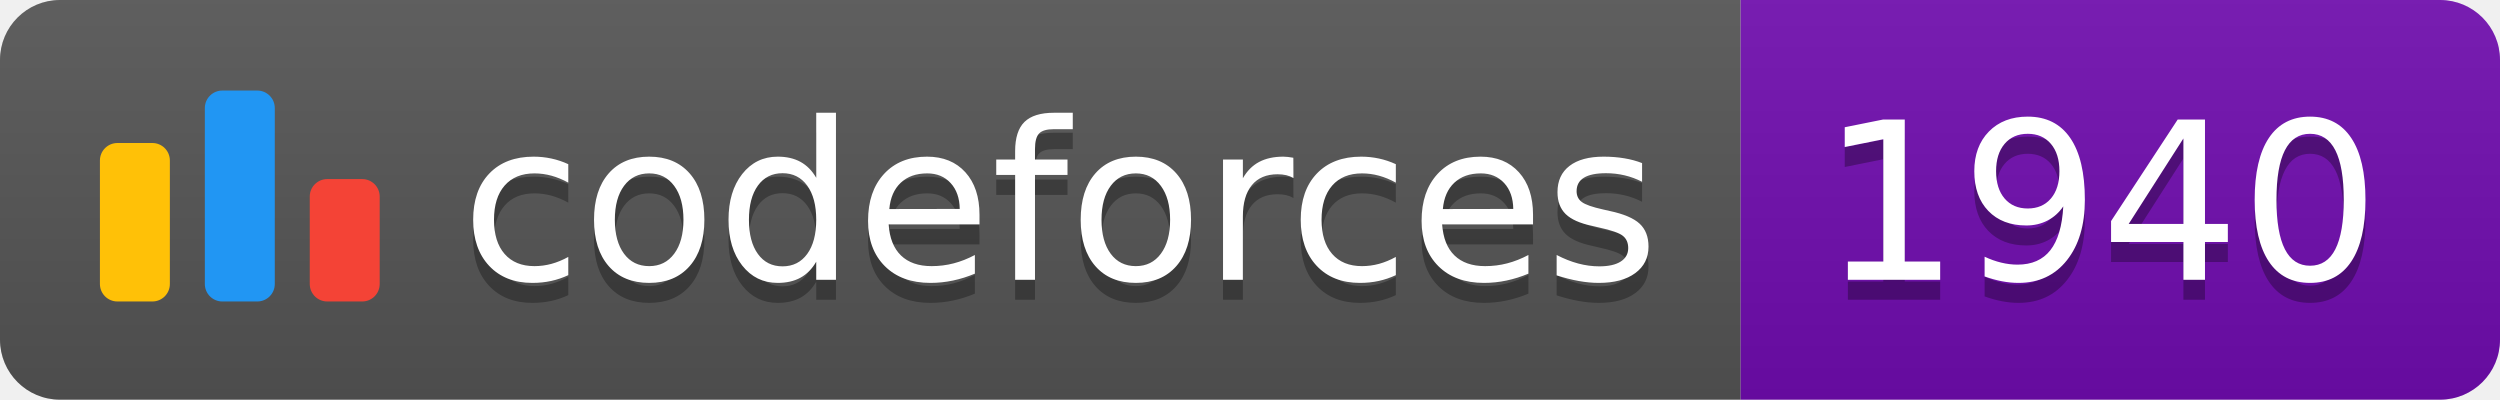
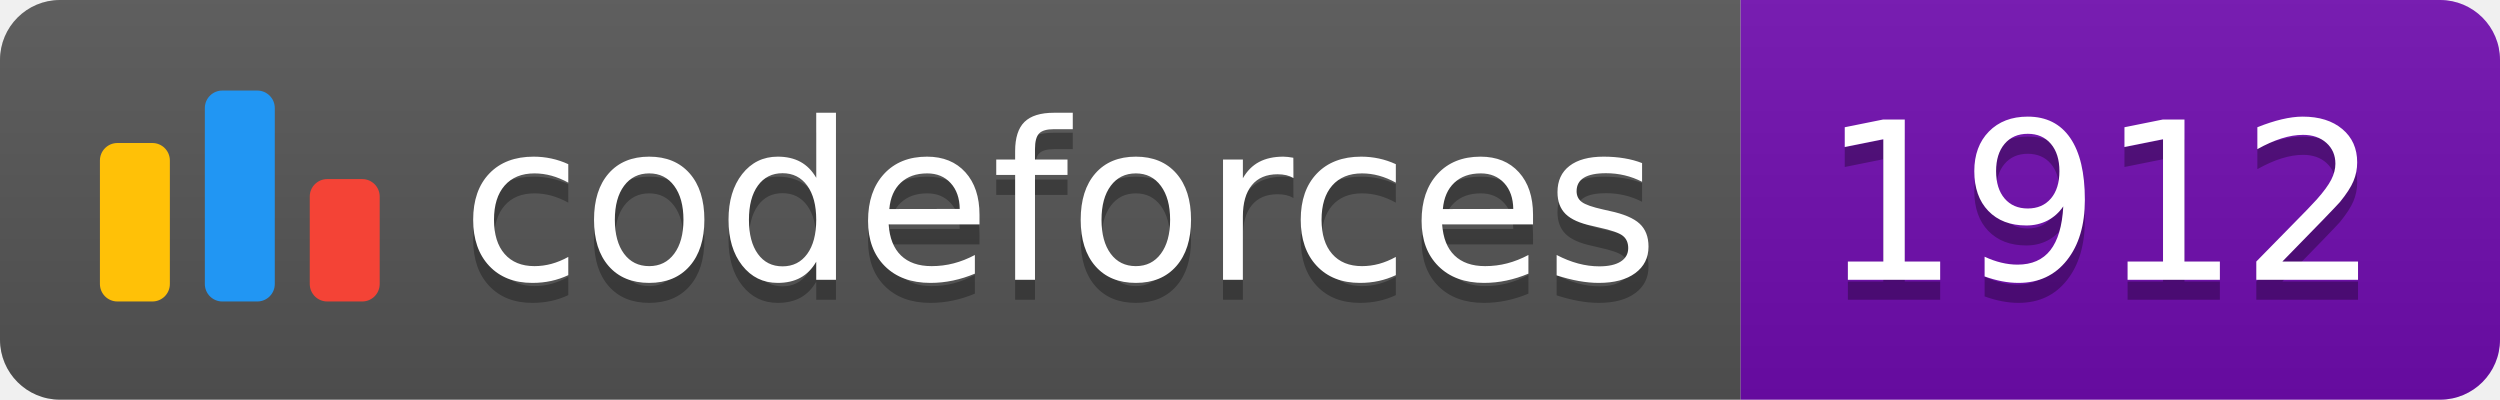
<svg xmlns="http://www.w3.org/2000/svg" width="125.1" height="20">
  <linearGradient id="smooth" x2="0" y2="100%">
    <stop offset="0" stop-color="#bbb" stop-opacity=".1" />
    <stop offset="1" stop-opacity=".1" />
  </linearGradient>
  <clipPath id="round">
    <rect width="125.1" height="20" rx="3" fill="#fff" />
  </clipPath>
  <g clip-path="url(#round)">
    <rect width="87.1" height="20" fill="#555" />
    <rect x="87.1" width="38.0" height="20" fill="#700CB0" />
    <rect width="125.1" height="20" fill="url(#smooth)" />
  </g>
  <g fill="#fff" text-anchor="middle" font-family="DejaVu Sans,Verdana,Geneva,sans-serif" font-size="110">
    <svg x="5" y="3" class="logo" width="14" height="14" viewBox="0 0 32 25" fill="none">
      <rect y="6" width="8" height="18.125" rx="2" fill="#FFC107" />
      <rect x="24" y="10.125" width="8" height="14" rx="2" fill="#F44336" />
      <rect x="12" width="8" height="24.125" rx="2" fill="#2196F3" />
    </svg>
    <text x="530.5" y="150" fill="#010101" fill-opacity=".3" transform="scale(0.1)" textLength="601.0" lengthAdjust="spacing">codeforces
        </text>
    <text x="530.5" y="140" transform="scale(0.1)" textLength="601.0" lengthAdjust="spacing">codeforces</text>
-     <text x="1051.0" y="150" fill="#010101" fill-opacity=".3" transform="scale(0.1)" textLength="280.0" lengthAdjust="spacing">1940
+     <text x="1051.0" y="150" fill="#010101" fill-opacity=".3" transform="scale(0.1)" textLength="280.0" lengthAdjust="spacing">1912
        </text>
-     <text x="1051.0" y="140" transform="scale(0.1)" textLength="280.0" lengthAdjust="spacing">1940</text>
+     <text x="1051.0" y="140" transform="scale(0.1)" textLength="280.0" lengthAdjust="spacing">1912</text>
  </g>
</svg>
